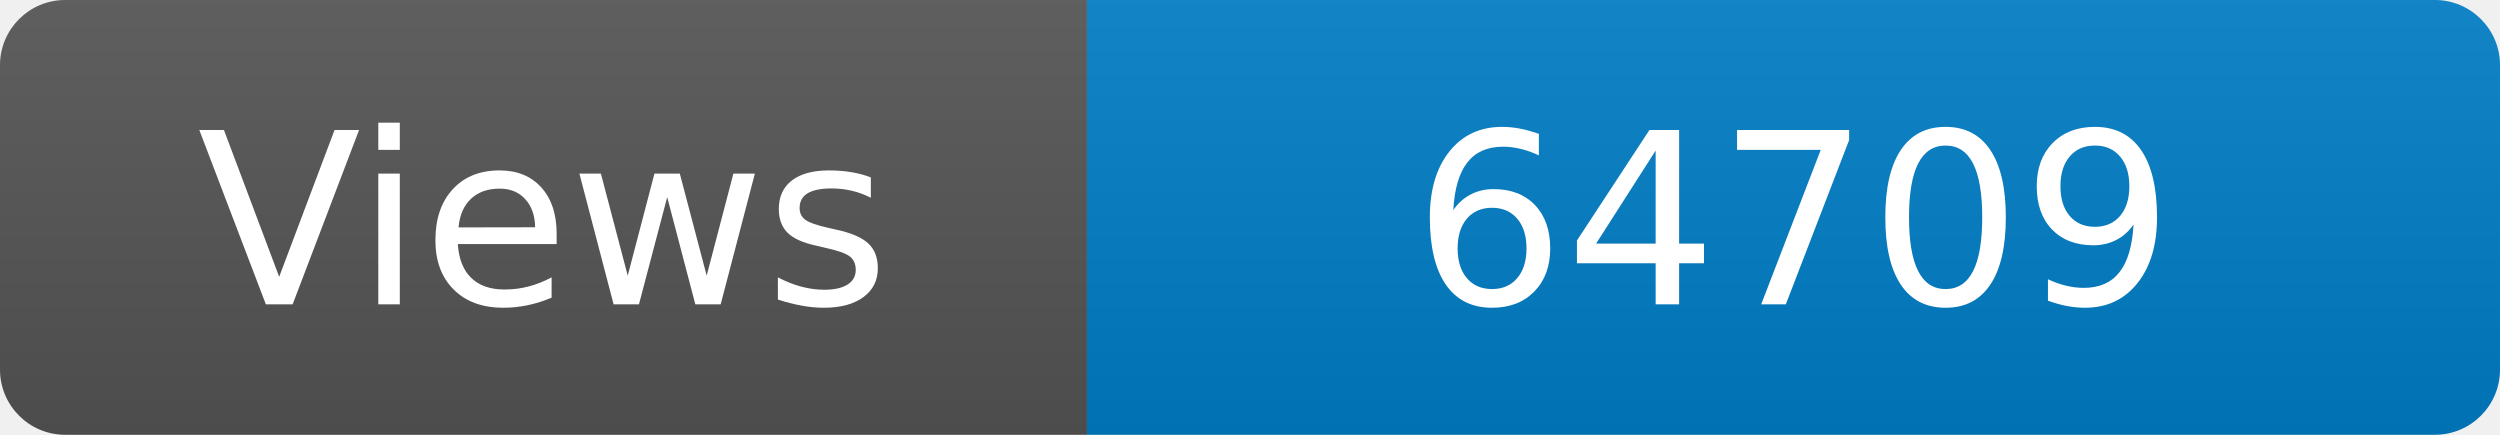
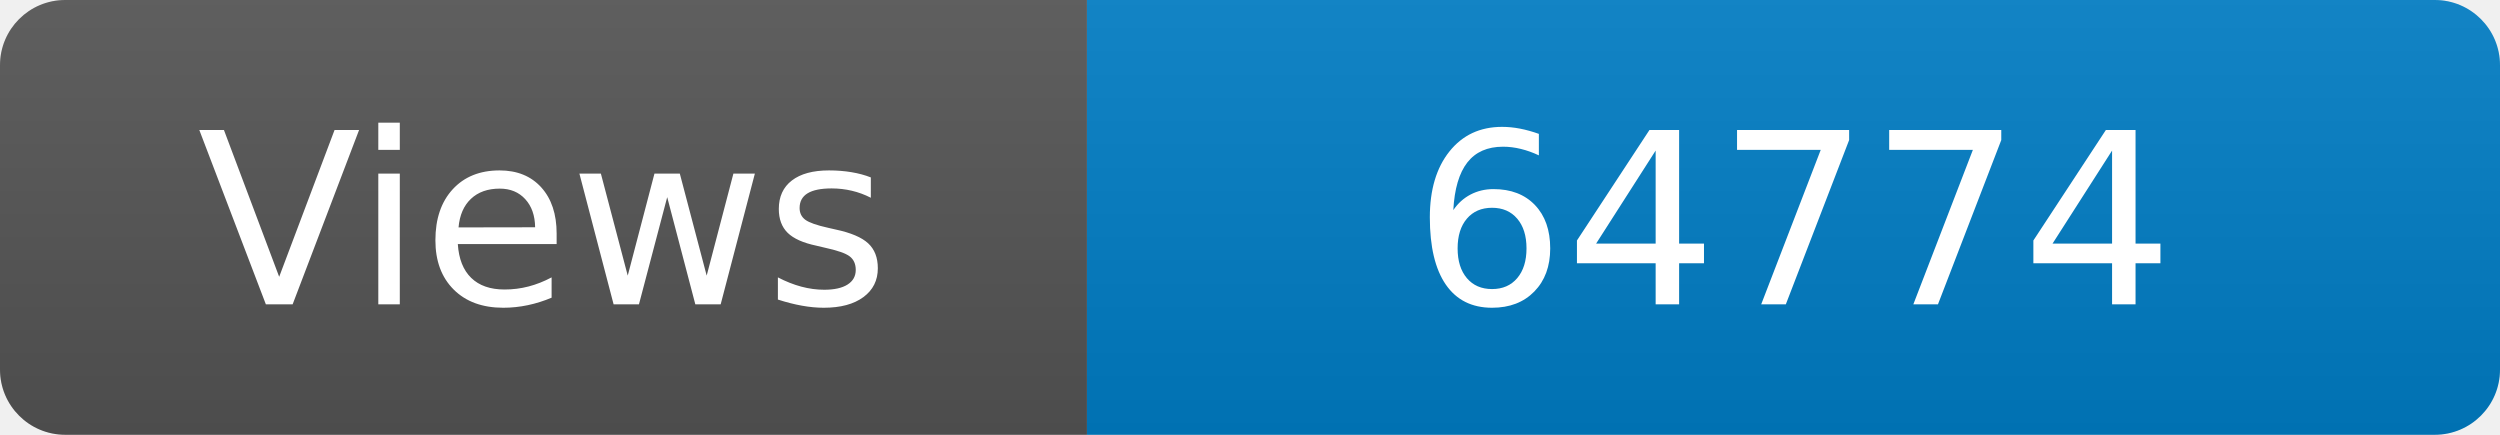
<svg xmlns="http://www.w3.org/2000/svg" width="115" height="20" role="img" aria-label="Maintained?: yes">
  <linearGradient id="s" x2="0" y2="100%">
    <stop offset="0" stop-color="#bbb" stop-opacity=".1" />
    <stop offset="1" stop-opacity=".1" />
  </linearGradient>
  <clipPath id="r">
    <rect width="115" height="20" rx="3" fill="#fff" />
  </clipPath>
  <g clip-path="url(#r)">
    <rect width="50" height="20" fill="#555" />
    <rect x="50" width="160" height="20" fill="#007ec6" />
    <rect width="115" height="20" fill="url(#s)" />
  </g>
  <g fill="#fff" text-anchor="middle" font-family="Verdana,Geneva,DejaVu Sans,sans-serif" font-size="110">
    <text x="250" y="140" transform="scale(.1)" fill="#fff">Views</text>
-     <text x="825" y="140" transform="scale(.1)" fill="#fff">64709</text>
+     <text x="825" y="140" transform="scale(.1)" fill="#fff">64774</text>
  </g>
</svg>
